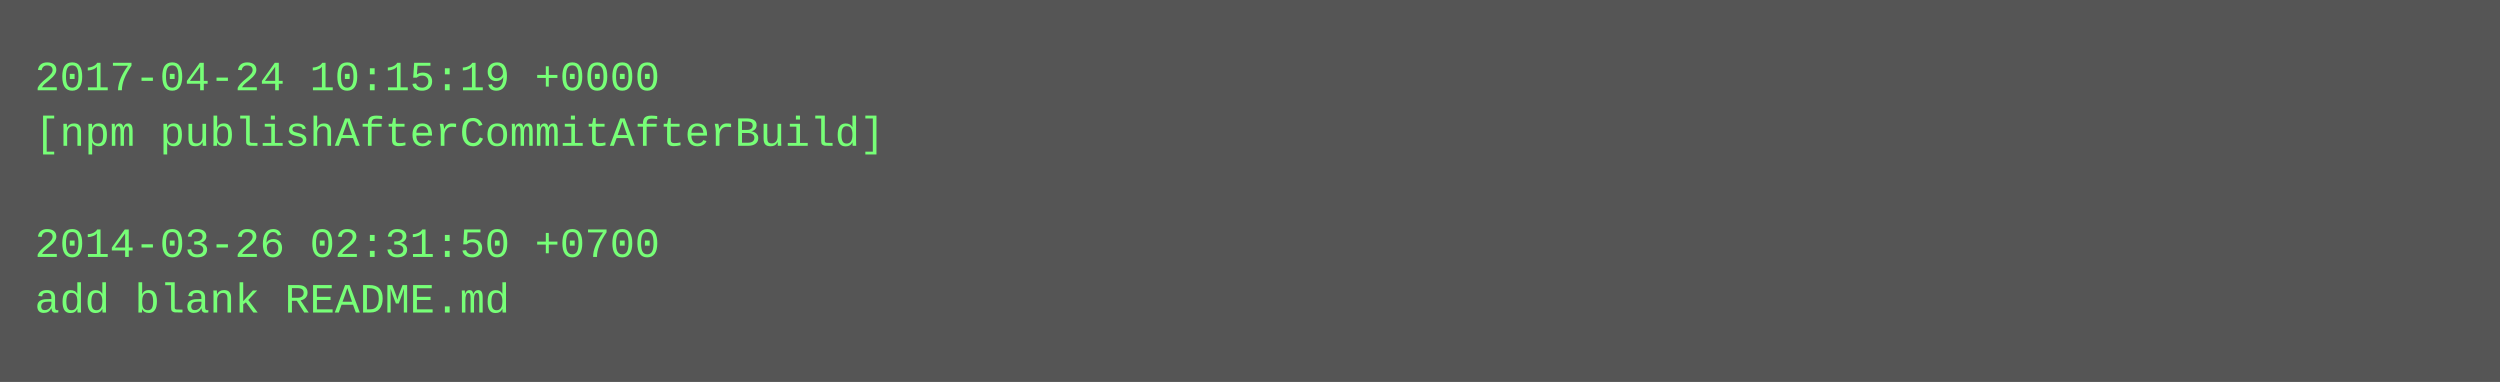
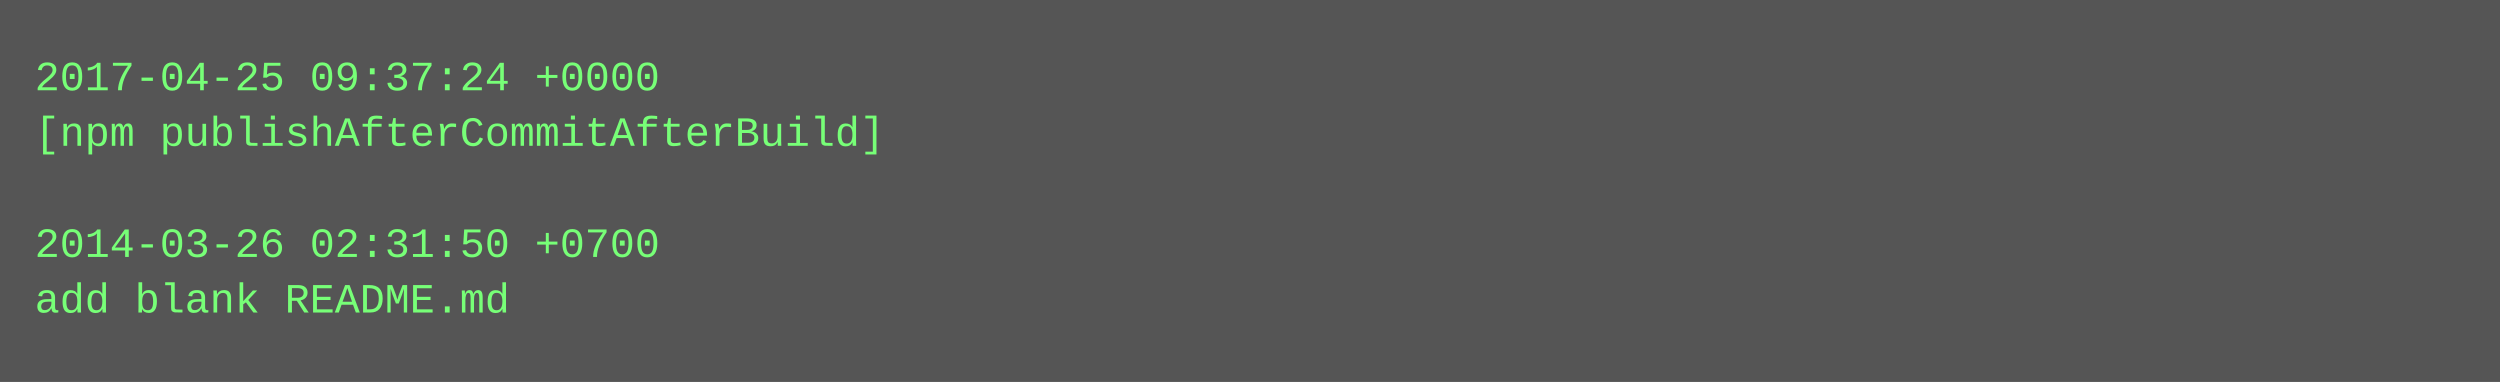
<svg xmlns="http://www.w3.org/2000/svg" height="110" width="720">
  <rect height="110" fill="#555" width="720" />
  <text fill="#7f7" font-family="Courier New" font-size="12" xml:space="preserve">
-     <tspan x="10" y="26">2017-04-24 10:15:19 +0000</tspan>
+     <tspan x="10" y="26">2017-04-25 09:37:24 +0000</tspan>
    <tspan x="10" y="42">[npm publishAfterCommitAfterBuild]</tspan>
    <tspan x="10" y="58" />
    <tspan x="10" y="74">2014-03-26 02:31:50 +0700</tspan>
    <tspan x="10" y="90">add blank README.md</tspan>
  </text>
</svg>
